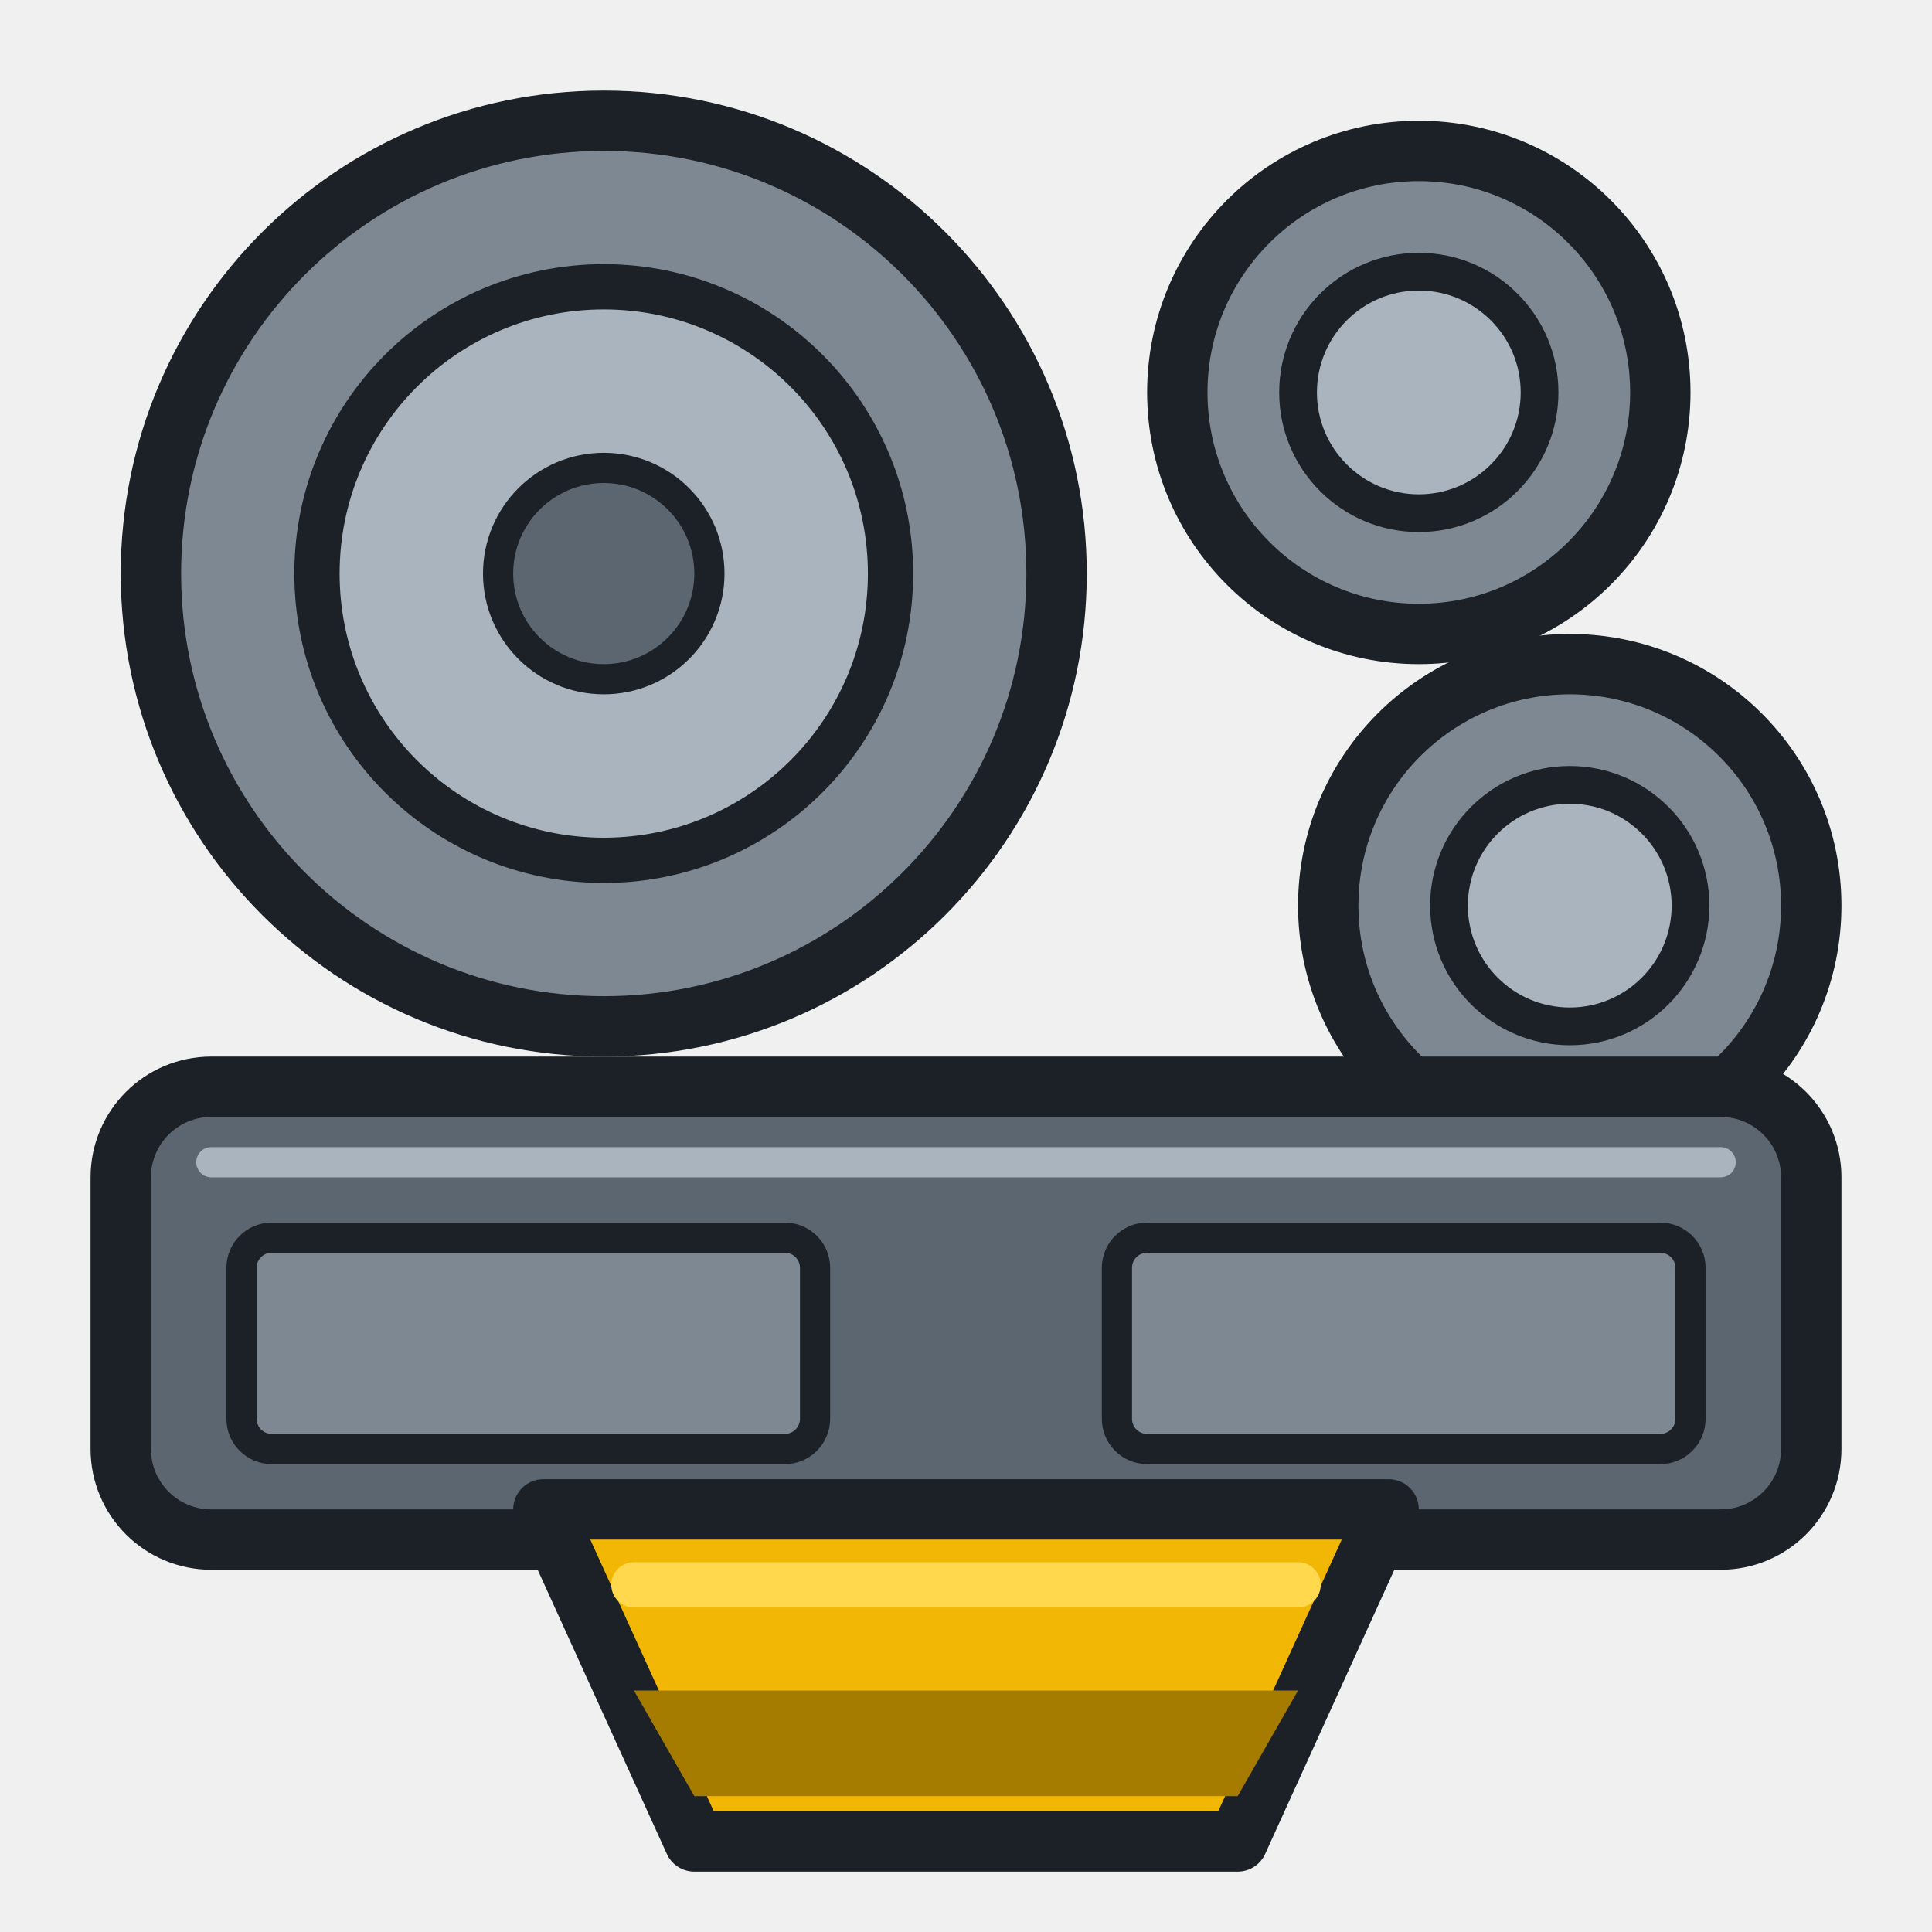
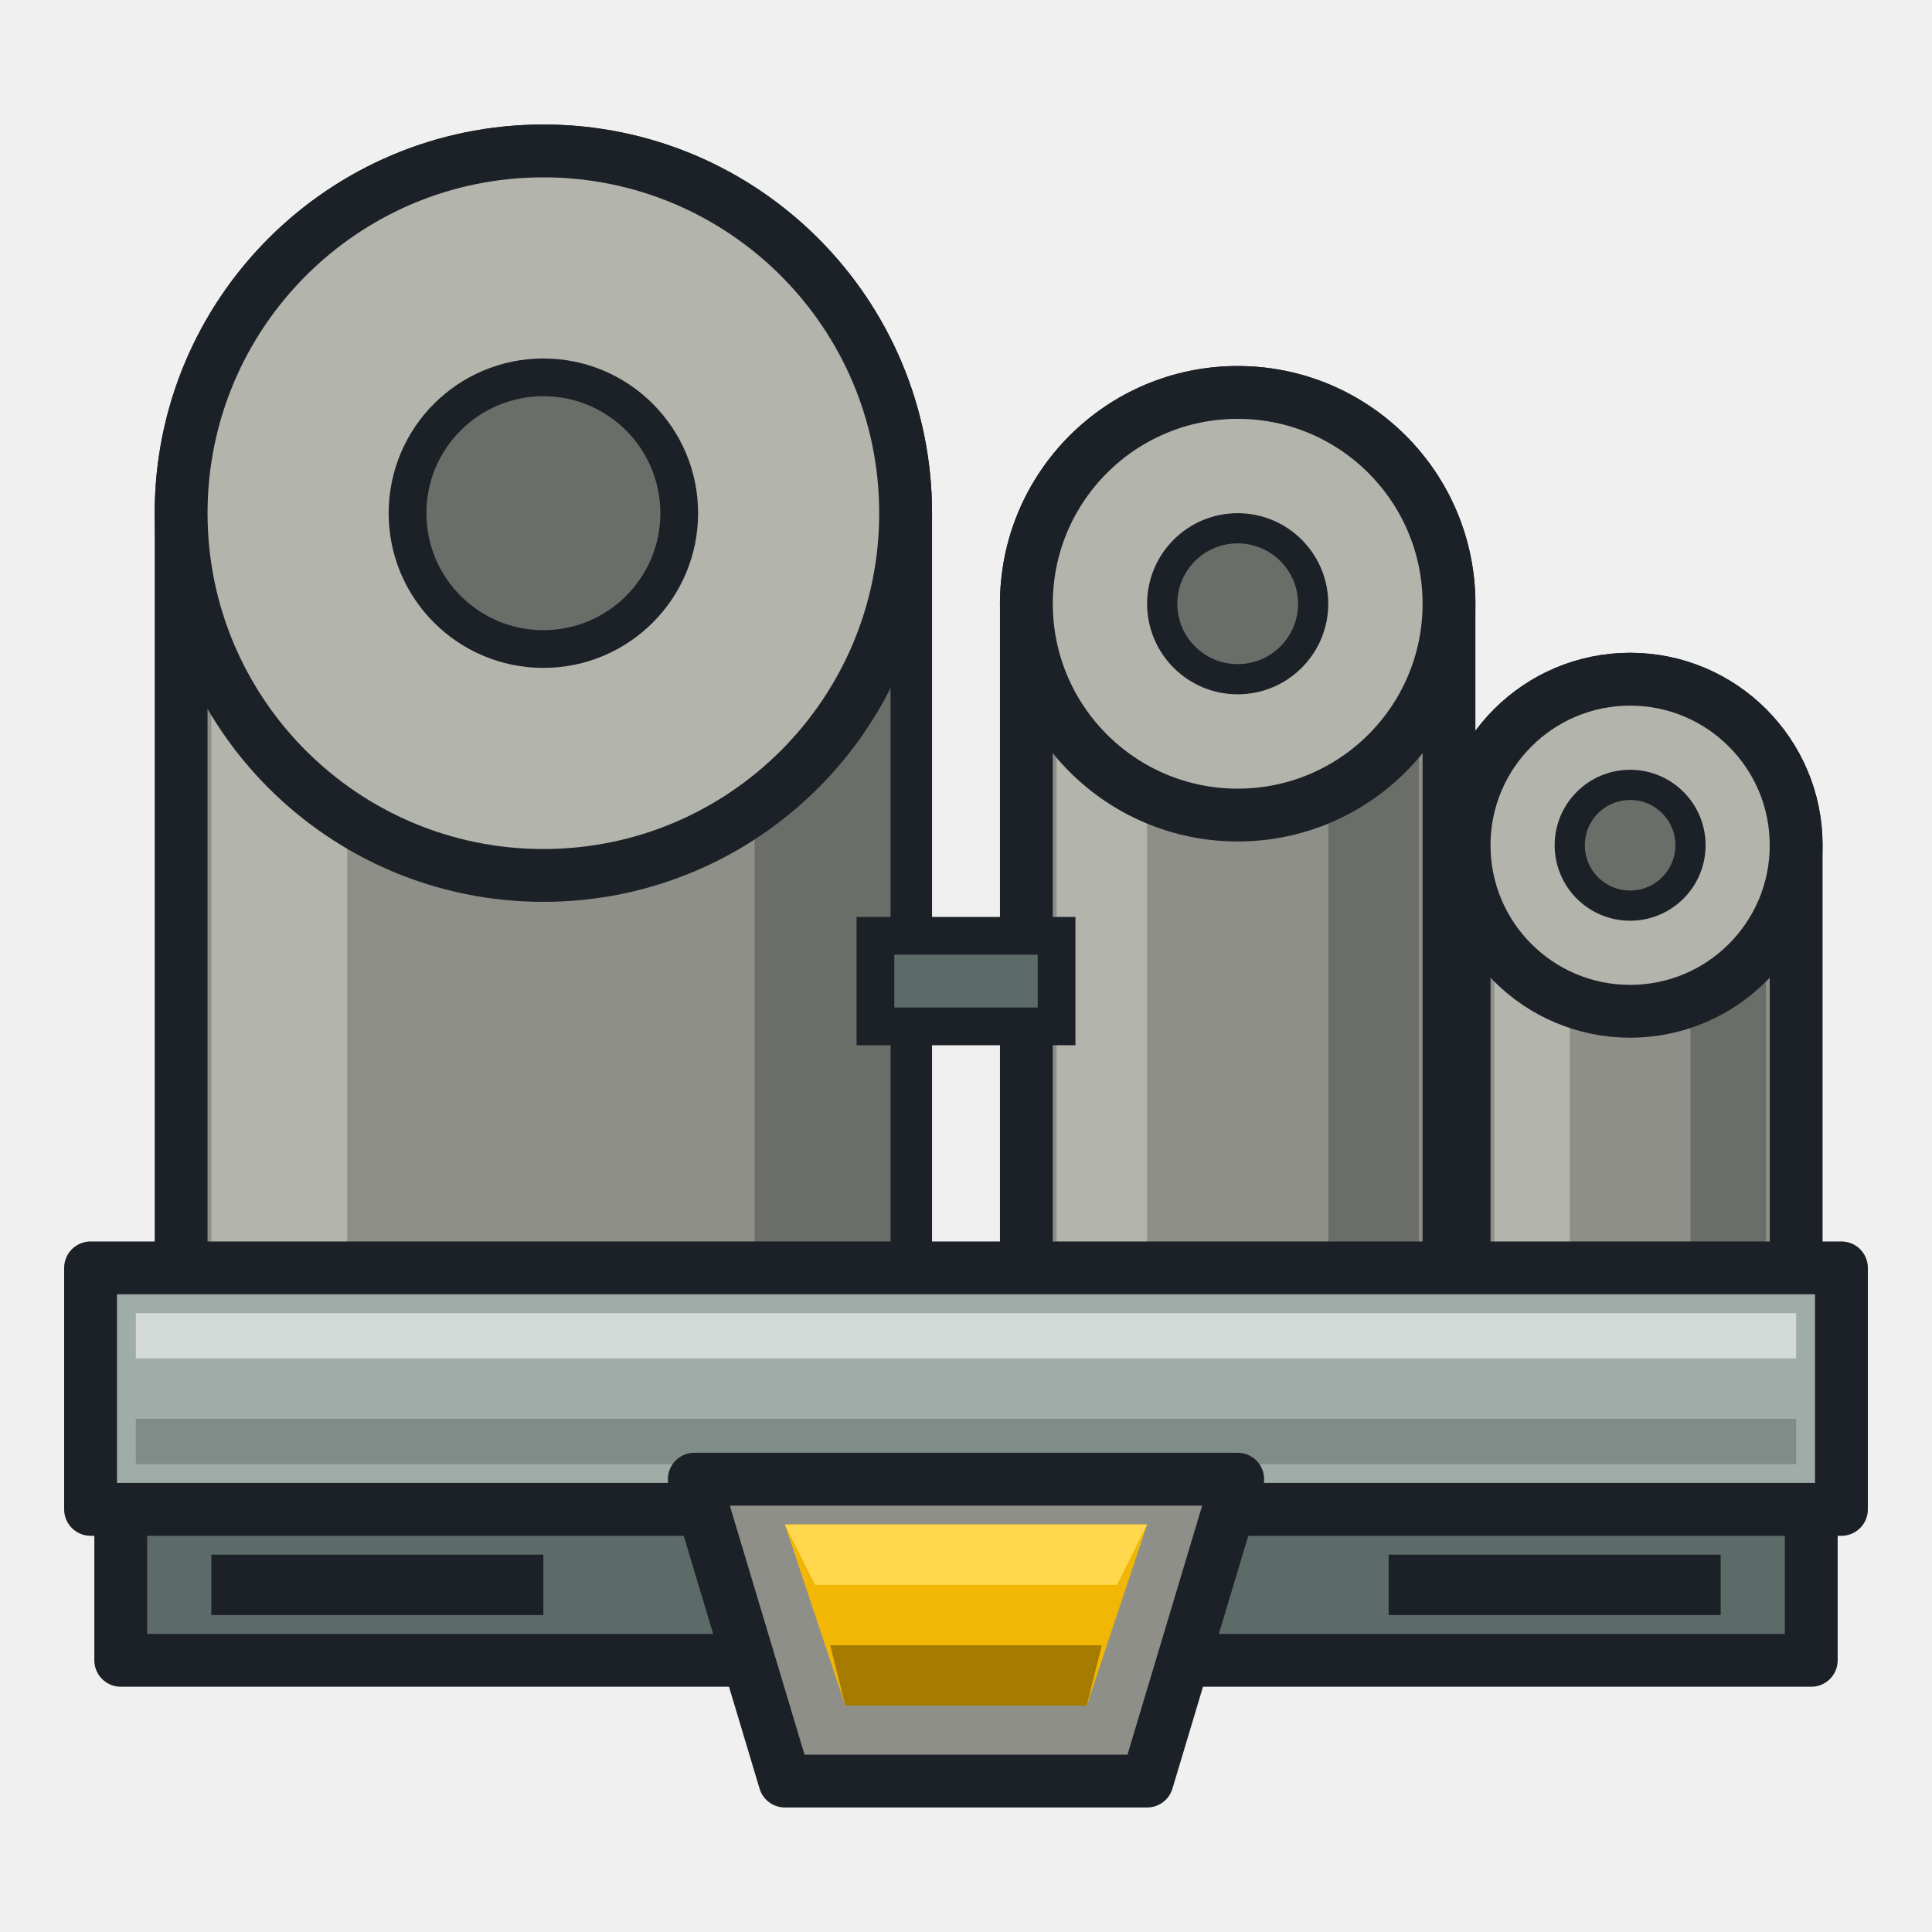
<svg xmlns="http://www.w3.org/2000/svg" width="128" height="128" viewBox="0 0 128 128">
-   <circle cx="40" cy="38" r="30" fill="#7D8893" stroke="#1C2127" stroke-width="4" />
-   <circle cx="40" cy="38" r="19" fill="#A9B4BE" stroke="#1C2127" stroke-width="3" />
-   <circle cx="40" cy="38" r="7" fill="#5B6670" stroke="#1C2127" stroke-width="2" />
-   <circle cx="94" cy="26" r="16" fill="#7D8893" stroke="#1C2127" stroke-width="4" />
-   <circle cx="94" cy="26" r="8" fill="#A9B4BE" stroke="#1C2127" stroke-width="2.5" />
-   <circle cx="104" cy="60" r="16" fill="#7D8893" stroke="#1C2127" stroke-width="4" />
-   <circle cx="104" cy="60" r="8" fill="#A9B4BE" stroke="#1C2127" stroke-width="2.5" />
-   <rect x="8" y="72" width="112" height="30" rx="6" fill="#5B6670" stroke="#1C2127" stroke-width="4" stroke-linejoin="round" />
-   <line x1="14" y1="77" x2="114" y2="77" stroke="#A9B4BE" stroke-width="2" stroke-linecap="round" />
-   <rect x="16" y="82" width="38" height="14" rx="2" fill="#7D8893" stroke="#1C2127" stroke-width="2" />
-   <rect x="74" y="82" width="38" height="14" rx="2" fill="#7D8893" stroke="#1C2127" stroke-width="2" />
-   <polygon points="36,100 92,100 82,122 46,122" fill="#F2B705" stroke="#1C2127" stroke-width="4" stroke-linejoin="round" />
-   <polygon points="42,112 86,112 82,119 46,119" fill="#A67C00" />
-   <line x1="42" y1="105" x2="86" y2="105" stroke="#FFD84D" stroke-width="3" stroke-linecap="round" />
+   <path d="M12 34 V90 H60 V34 A24 24 0 0 0 12 34 Z" fill="#8D8F88" stroke="#1C2127" stroke-width="3.5" stroke-linejoin="round" />
+   <rect x="14" y="36" width="9" height="54" fill="#B3B4AC" />
+   <rect x="50" y="36" width="9" height="54" fill="#6B6D68" />
+   <circle cx="36" cy="34" r="24" fill="#B3B4AC" stroke="#1C2127" stroke-width="3.5" />
+   <circle cx="36" cy="34" r="9" fill="#6B6D68" stroke="#1C2127" stroke-width="2.5" />
+   <path d="M68 40 V90 H96 V40 A14 14 0 0 0 68 40 Z" fill="#8D8F88" stroke="#1C2127" stroke-width="3.5" stroke-linejoin="round" />
+   <rect x="70" y="42" width="6" height="48" fill="#B3B4AC" />
+   <rect x="88" y="42" width="6" height="48" fill="#6B6D68" />
+   <circle cx="82" cy="40" r="14" fill="#B3B4AC" stroke="#1C2127" stroke-width="3.5" />
+   <circle cx="82" cy="40" r="5" fill="#6B6D68" stroke="#1C2127" stroke-width="2" />
+   <path d="M97 56 V90 H119 V56 A11 11 0 0 0 97 56 Z" fill="#8D8F88" stroke="#1C2127" stroke-width="3.5" stroke-linejoin="round" />
+   <rect x="99" y="58" width="5" height="32" fill="#B3B4AC" />
+   <rect x="112" y="58" width="5" height="32" fill="#6B6D68" />
+   <circle cx="108" cy="56" r="11" fill="#B3B4AC" stroke="#1C2127" stroke-width="3.5" />
+   <circle cx="108" cy="56" r="4" fill="#6B6D68" stroke="#1C2127" stroke-width="2" />
+   <rect x="58" y="62" width="12" height="6" fill="#5D6B68" stroke="#1C2127" stroke-width="2.5" />
+   <polygon points="6,84 122,84 122,100 6,100" fill="#A0ACA8" stroke="#1C2127" stroke-width="3.5" stroke-linejoin="round" />
+   <rect x="9" y="87" width="110" height="3" fill="#FFFFFF" opacity="0.55" />
+   <rect x="9" y="94" width="110" height="3" fill="#5D6B68" opacity="0.5" />
+   <rect x="8" y="100" width="112" height="10" fill="#5D6B68" stroke="#1C2127" stroke-width="3.5" stroke-linejoin="round" />
+   <rect x="14" y="103" width="22" height="4" fill="#1C2127" />
+   <rect x="92" y="103" width="22" height="4" fill="#1C2127" />
+   <polygon points="46,98 82,98 76,118 52,118" fill="#8D8F88" stroke="#1C2127" stroke-width="3.5" stroke-linejoin="round" />
+   <polygon points="52,101 76,101 72,113 56,113" fill="#F2B705" />
+   <polygon points="52,101 76,101 74,105 54,105" fill="#FFD84D" />
+   <polygon points="56,113 72,113 73,109 55,109" fill="#A67C00" />
</svg>
